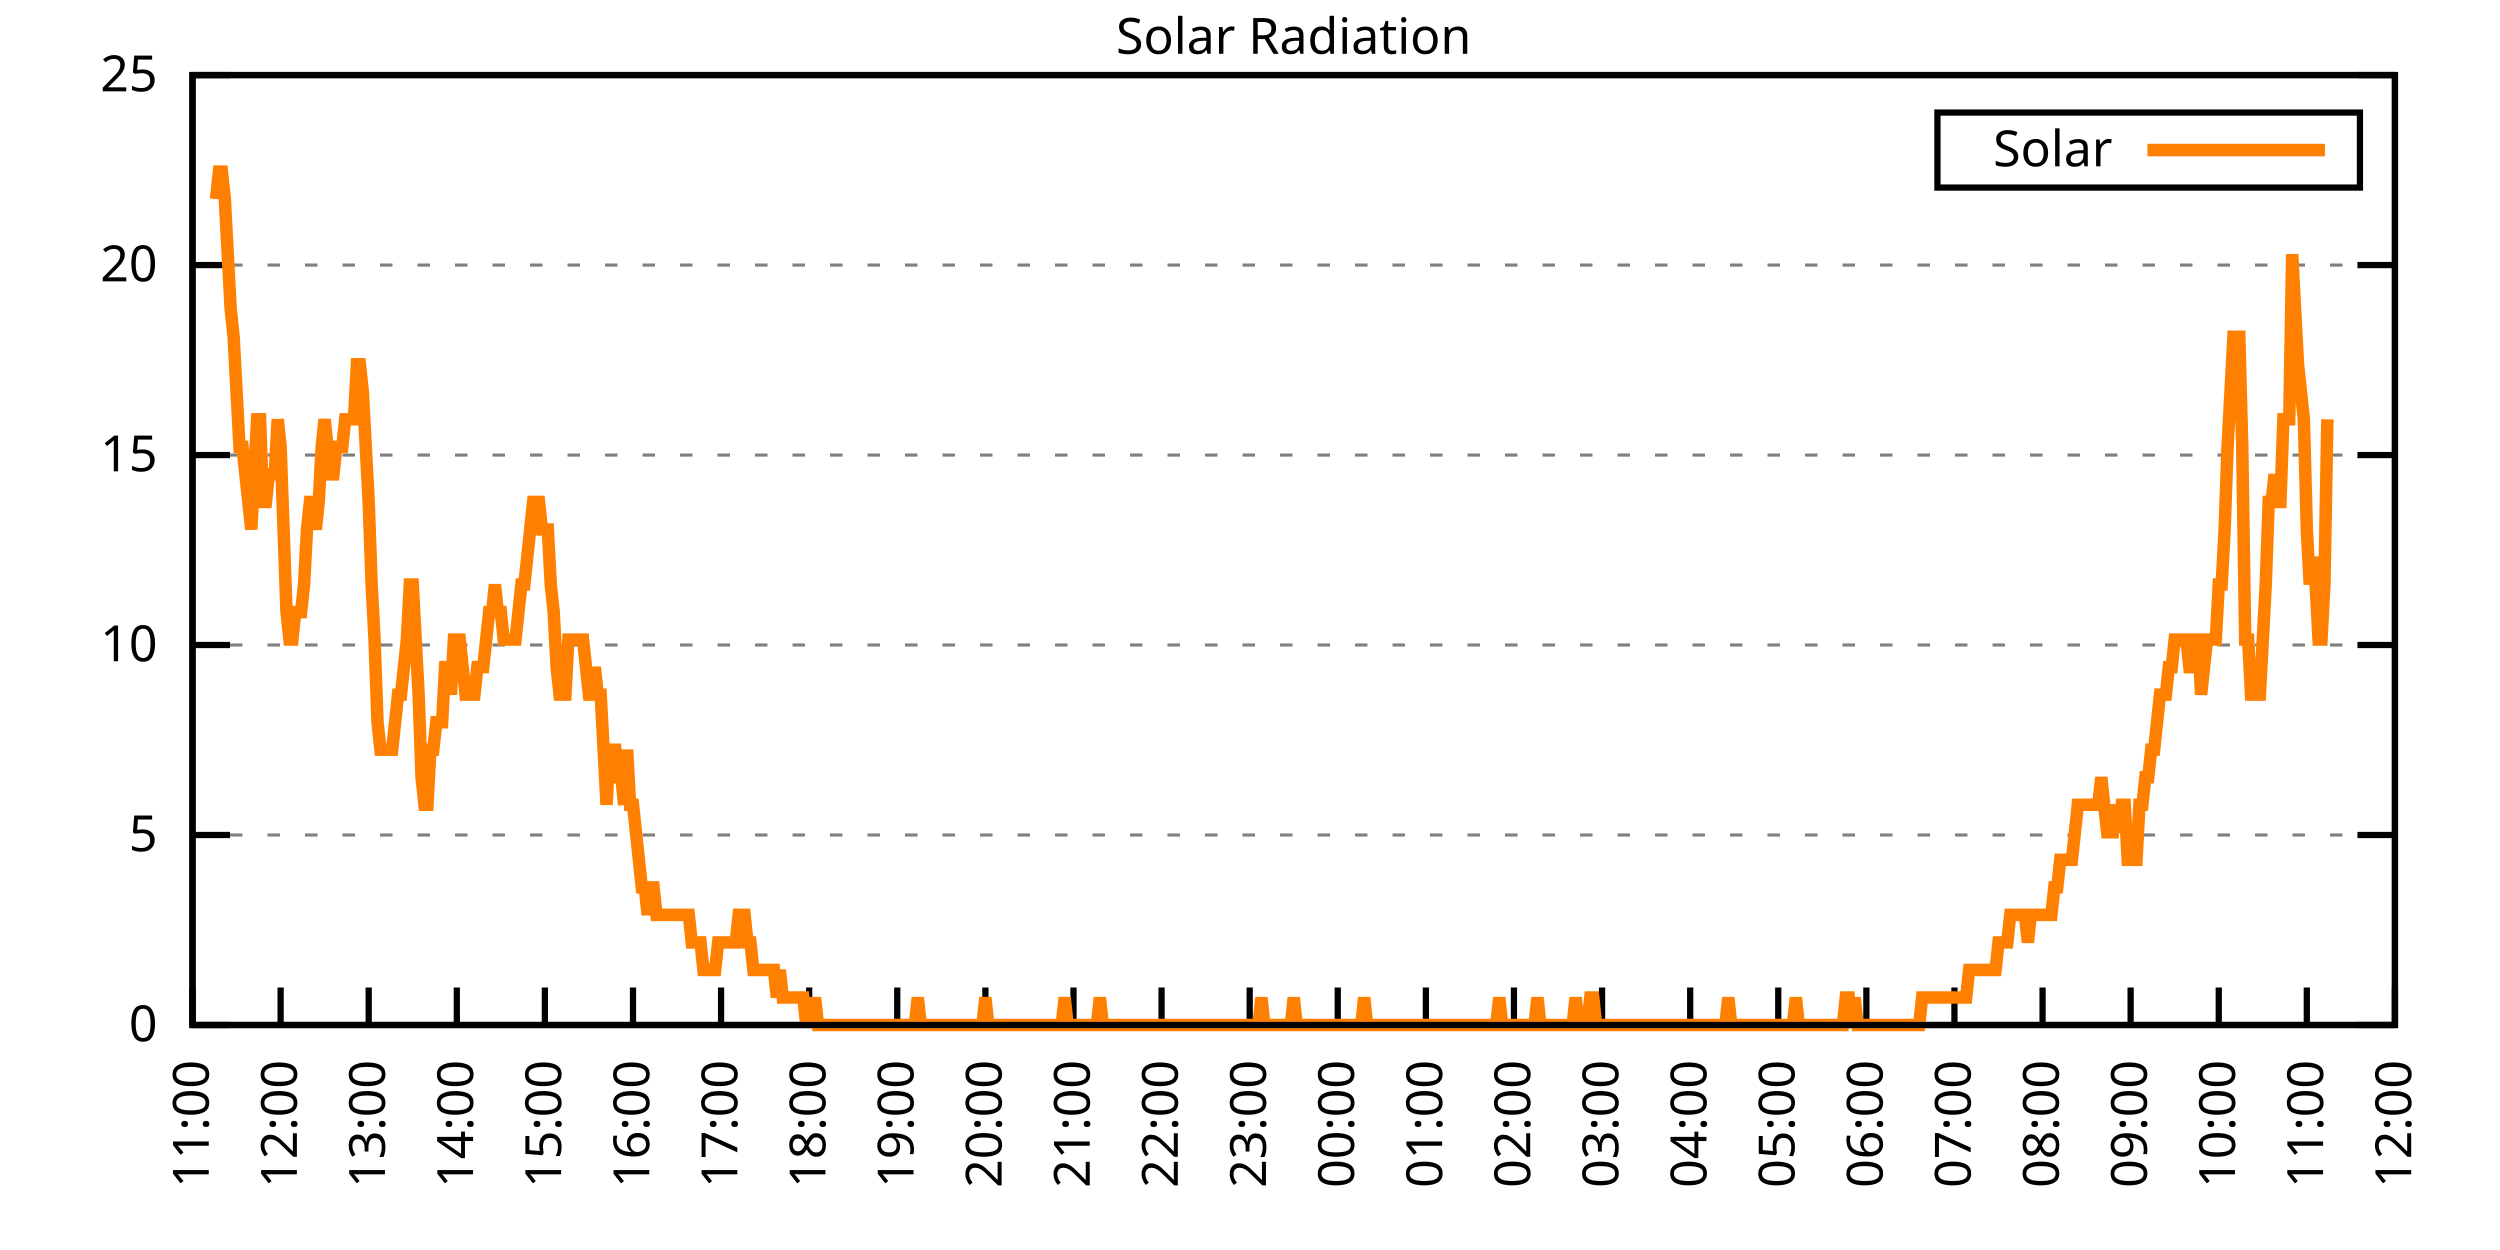
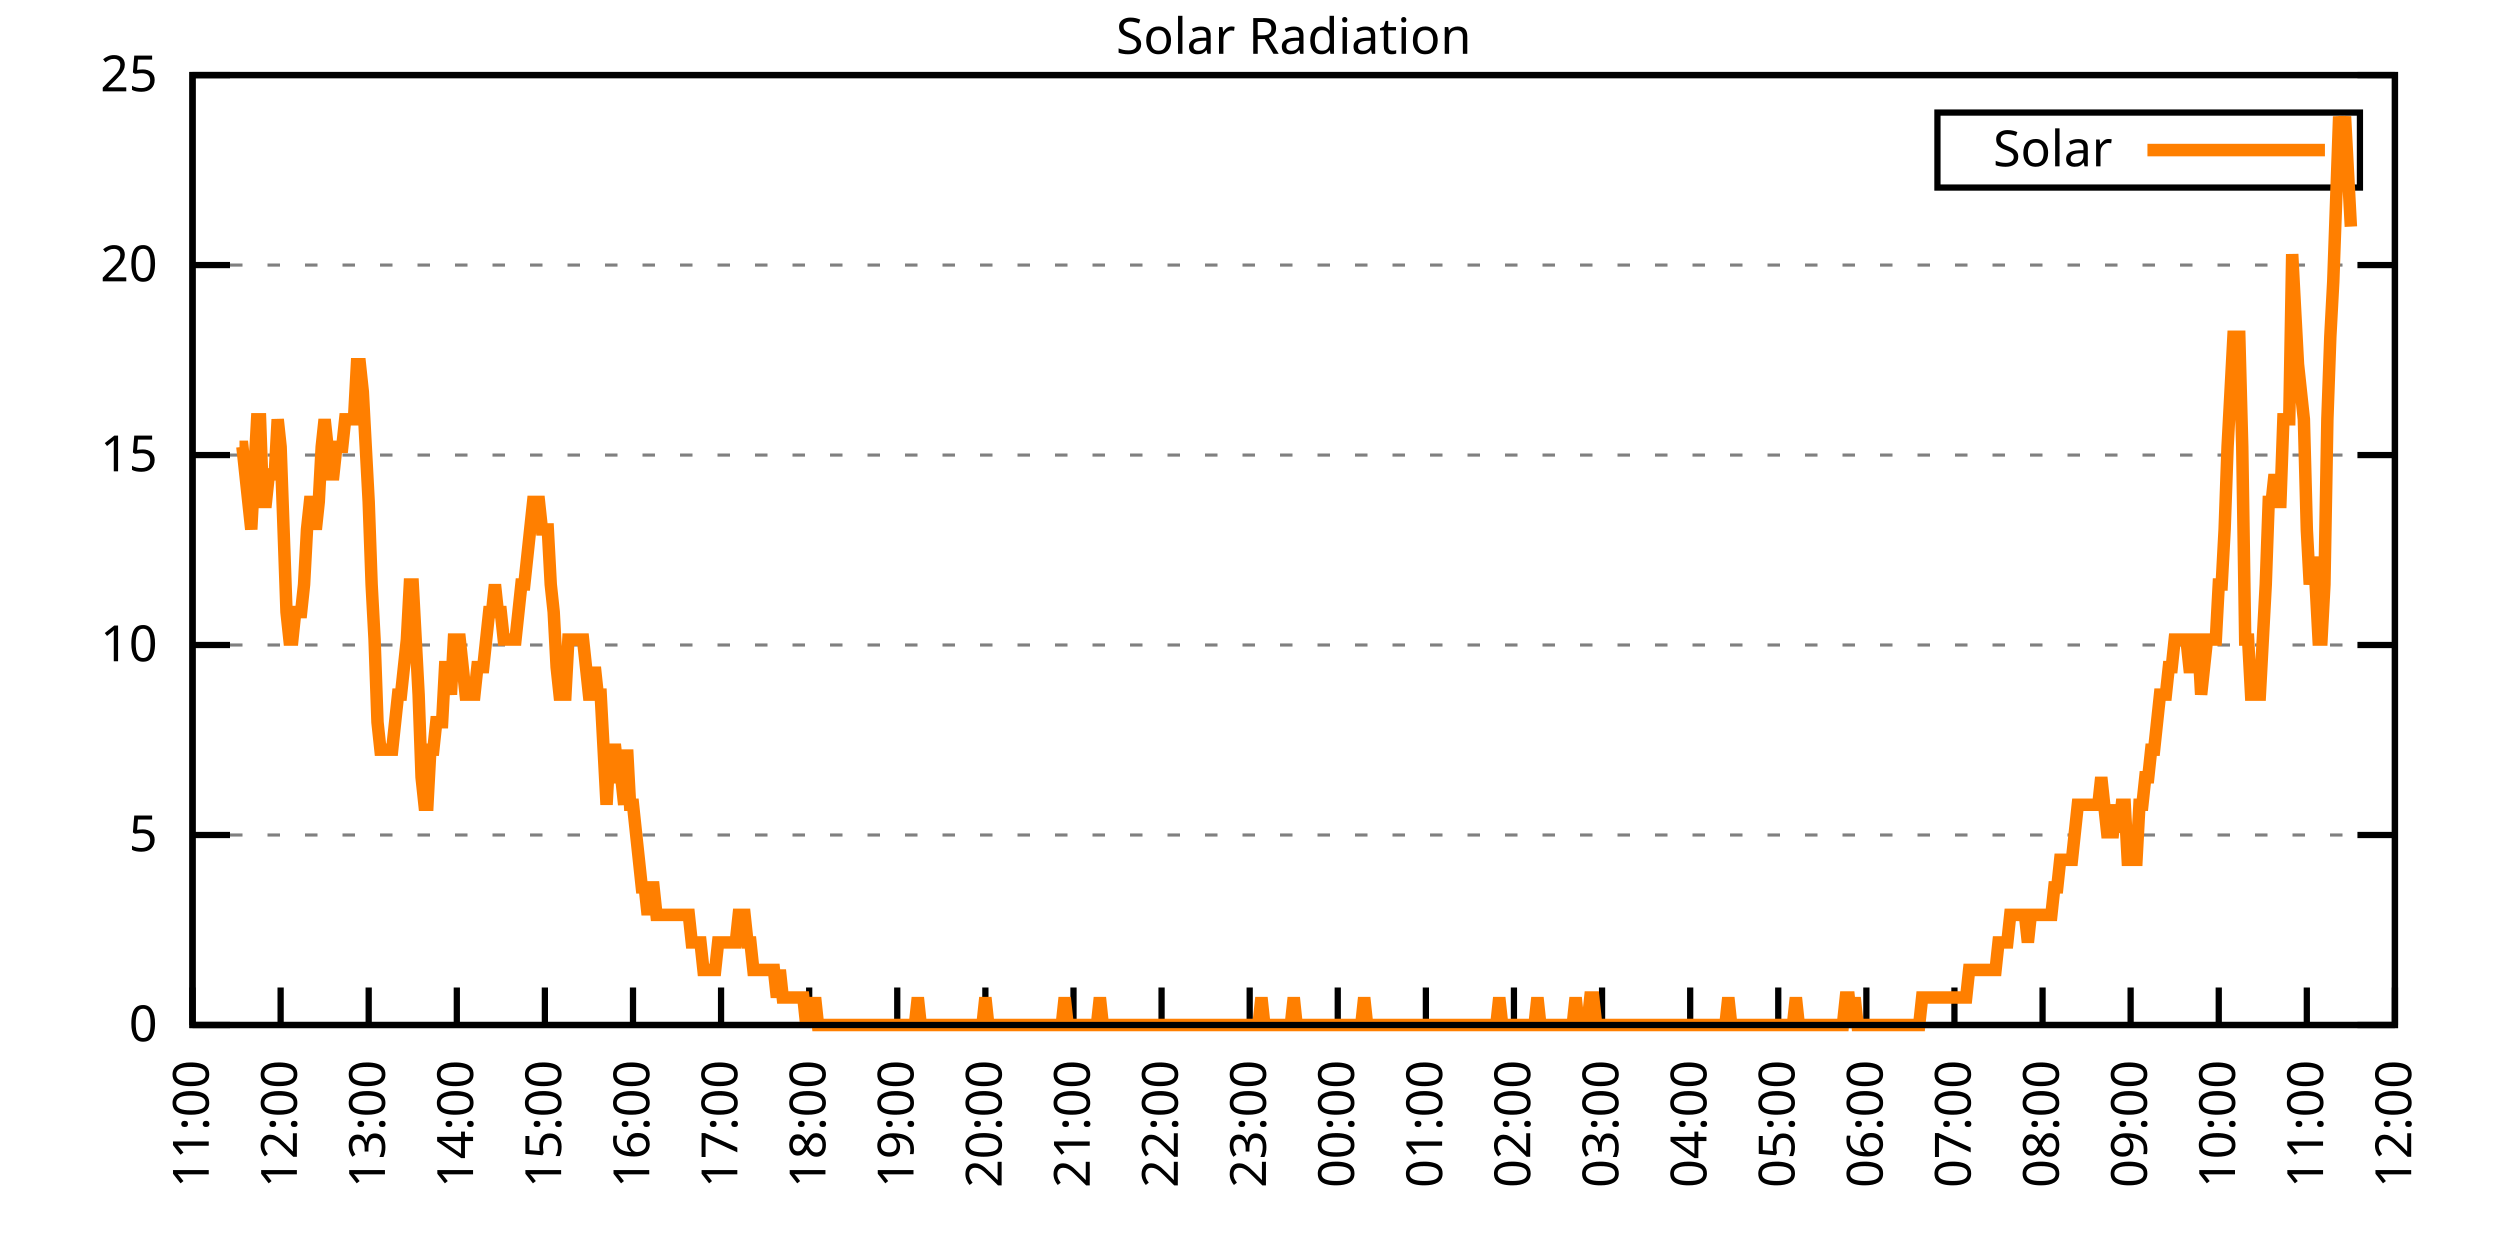
<svg xmlns="http://www.w3.org/2000/svg" xmlns:xlink="http://www.w3.org/1999/xlink" width="400" height="200" viewBox="0 0 400 200">
  <g id="gnuplot_canvas">
    <rect x="0" y="0" width="400" height="200" fill="none" />
    <defs>
      <circle id="gpDot" r="0.5" stroke-width="0.5" stroke="currentColor" />
      <path id="gpPt0" stroke-width="0.333" stroke="currentColor" d="M-1,0 h2 M0,-1 v2" />
      <path id="gpPt1" stroke-width="0.333" stroke="currentColor" d="M-1,-1 L1,1 M1,-1 L-1,1" />
      <path id="gpPt2" stroke-width="0.333" stroke="currentColor" d="M-1,0 L1,0 M0,-1 L0,1 M-1,-1 L1,1 M-1,1 L1,-1" />
      <rect id="gpPt3" stroke-width="0.333" stroke="currentColor" x="-1" y="-1" width="2" height="2" />
      <rect id="gpPt4" stroke-width="0.333" stroke="currentColor" fill="currentColor" x="-1" y="-1" width="2" height="2" />
      <circle id="gpPt5" stroke-width="0.333" stroke="currentColor" cx="0" cy="0" r="1" />
      <use xlink:href="#gpPt5" id="gpPt6" fill="currentColor" stroke="none" />
      <path id="gpPt7" stroke-width="0.333" stroke="currentColor" d="M0,-1.33 L-1.33,0.67 L1.33,0.67 z" />
      <use xlink:href="#gpPt7" id="gpPt8" fill="currentColor" stroke="none" />
      <use xlink:href="#gpPt7" id="gpPt9" stroke="currentColor" transform="rotate(180)" />
      <use xlink:href="#gpPt9" id="gpPt10" fill="currentColor" stroke="none" />
      <use xlink:href="#gpPt3" id="gpPt11" stroke="currentColor" transform="rotate(45)" />
      <use xlink:href="#gpPt11" id="gpPt12" fill="currentColor" stroke="none" />
      <path id="gpPt13" stroke-width="0.333" stroke="currentColor" d="M0,1.330 L1.265,0.411 L0.782,-1.067 L-0.782,-1.076 L-1.265,0.411 z" />
      <use xlink:href="#gpPt13" id="gpPt14" fill="currentColor" stroke="none" />
      <filter id="textbox" filterUnits="objectBoundingBox" x="0" y="0" height="1" width="1">
        <feFlood flood-color="white" flood-opacity="1" result="bgnd" />
        <feComposite in="SourceGraphic" in2="bgnd" operator="atop" />
      </filter>
      <filter id="greybox" filterUnits="objectBoundingBox" x="0" y="0" height="1" width="1">
        <feFlood flood-color="lightgrey" flood-opacity="1" result="grey" />
        <feComposite in="SourceGraphic" in2="grey" operator="atop" />
      </filter>
    </defs>
    <g fill="none" color="white" stroke="currentColor" stroke-width="1.00" stroke-linecap="butt" stroke-linejoin="miter">
</g>
    <g fill="none" color="black" stroke="currentColor" stroke-width="1.00" stroke-linecap="butt" stroke-linejoin="miter">
      <g stroke="none" shape-rendering="crispEdges">
        <polygon fill="rgb(255, 255, 255)" points="30.80,164.00 383.18,164.00 383.18,12.02 30.80,12.02 " />
      </g>
    </g>
    <g fill="none" color="black" stroke="currentColor" stroke-width="1.00" stroke-linecap="butt" stroke-linejoin="miter">
</g>
    <g fill="none" color="black" stroke="black" stroke-width="0.50" stroke-linecap="butt" stroke-linejoin="miter">
</g>
    <g fill="none" color="gray" stroke="currentColor" stroke-width="0.50" stroke-linecap="butt" stroke-linejoin="miter">
      <path stroke="gray" stroke-dasharray="2,4" class="gridline" d="M30.80,164.00 L383.19,164.00  " />
    </g>
    <g fill="none" color="gray" stroke="gray" stroke-width="1.00" stroke-linecap="butt" stroke-linejoin="miter">
</g>
    <g fill="none" color="black" stroke="currentColor" stroke-width="1.00" stroke-linecap="butt" stroke-linejoin="miter">
      <path stroke="black" d="M30.80,164.00 L36.80,164.00 M383.19,164.00 L377.19,164.00  " />
      <g transform="translate(25.20,166.60)" stroke="none" fill="black" font-family="Sans" font-size="8.00" text-anchor="end">
        <text>
          <tspan font-family="Sans"> 0</tspan>
        </text>
      </g>
    </g>
    <g fill="none" color="black" stroke="currentColor" stroke-width="1.00" stroke-linecap="butt" stroke-linejoin="miter">
</g>
    <g fill="none" color="black" stroke="black" stroke-width="0.50" stroke-linecap="butt" stroke-linejoin="miter">
</g>
    <g fill="none" color="gray" stroke="currentColor" stroke-width="0.50" stroke-linecap="butt" stroke-linejoin="miter">
      <path stroke="gray" stroke-dasharray="2,4" class="gridline" d="M30.80,133.60 L383.19,133.60  " />
    </g>
    <g fill="none" color="gray" stroke="gray" stroke-width="1.00" stroke-linecap="butt" stroke-linejoin="miter">
</g>
    <g fill="none" color="black" stroke="currentColor" stroke-width="1.00" stroke-linecap="butt" stroke-linejoin="miter">
      <path stroke="black" d="M30.80,133.60 L36.80,133.60 M383.19,133.60 L377.19,133.60  " />
      <g transform="translate(25.20,136.20)" stroke="none" fill="black" font-family="Sans" font-size="8.00" text-anchor="end">
        <text>
          <tspan font-family="Sans"> 5</tspan>
        </text>
      </g>
    </g>
    <g fill="none" color="black" stroke="currentColor" stroke-width="1.00" stroke-linecap="butt" stroke-linejoin="miter">
</g>
    <g fill="none" color="black" stroke="black" stroke-width="0.50" stroke-linecap="butt" stroke-linejoin="miter">
</g>
    <g fill="none" color="gray" stroke="currentColor" stroke-width="0.50" stroke-linecap="butt" stroke-linejoin="miter">
      <path stroke="gray" stroke-dasharray="2,4" class="gridline" d="M30.80,103.20 L383.19,103.20  " />
    </g>
    <g fill="none" color="gray" stroke="gray" stroke-width="1.00" stroke-linecap="butt" stroke-linejoin="miter">
</g>
    <g fill="none" color="black" stroke="currentColor" stroke-width="1.00" stroke-linecap="butt" stroke-linejoin="miter">
      <path stroke="black" d="M30.80,103.20 L36.80,103.20 M383.19,103.20 L377.19,103.20  " />
      <g transform="translate(25.20,105.80)" stroke="none" fill="black" font-family="Sans" font-size="8.00" text-anchor="end">
        <text>
          <tspan font-family="Sans"> 10</tspan>
        </text>
      </g>
    </g>
    <g fill="none" color="black" stroke="currentColor" stroke-width="1.00" stroke-linecap="butt" stroke-linejoin="miter">
</g>
    <g fill="none" color="black" stroke="black" stroke-width="0.50" stroke-linecap="butt" stroke-linejoin="miter">
</g>
    <g fill="none" color="gray" stroke="currentColor" stroke-width="0.50" stroke-linecap="butt" stroke-linejoin="miter">
      <path stroke="gray" stroke-dasharray="2,4" class="gridline" d="M30.80,72.81 L383.19,72.81  " />
    </g>
    <g fill="none" color="gray" stroke="gray" stroke-width="1.00" stroke-linecap="butt" stroke-linejoin="miter">
</g>
    <g fill="none" color="black" stroke="currentColor" stroke-width="1.00" stroke-linecap="butt" stroke-linejoin="miter">
      <path stroke="black" d="M30.80,72.81 L36.80,72.81 M383.19,72.81 L377.19,72.81  " />
      <g transform="translate(25.20,75.41)" stroke="none" fill="black" font-family="Sans" font-size="8.00" text-anchor="end">
        <text>
          <tspan font-family="Sans"> 15</tspan>
        </text>
      </g>
    </g>
    <g fill="none" color="black" stroke="currentColor" stroke-width="1.00" stroke-linecap="butt" stroke-linejoin="miter">
</g>
    <g fill="none" color="black" stroke="black" stroke-width="0.50" stroke-linecap="butt" stroke-linejoin="miter">
</g>
    <g fill="none" color="gray" stroke="currentColor" stroke-width="0.50" stroke-linecap="butt" stroke-linejoin="miter">
      <path stroke="gray" stroke-dasharray="2,4" class="gridline" d="M30.80,42.41 L383.19,42.41  " />
    </g>
    <g fill="none" color="gray" stroke="gray" stroke-width="1.00" stroke-linecap="butt" stroke-linejoin="miter">
</g>
    <g fill="none" color="black" stroke="currentColor" stroke-width="1.00" stroke-linecap="butt" stroke-linejoin="miter">
      <path stroke="black" d="M30.80,42.41 L36.80,42.41 M383.19,42.41 L377.19,42.41  " />
      <g transform="translate(25.20,45.01)" stroke="none" fill="black" font-family="Sans" font-size="8.00" text-anchor="end">
        <text>
          <tspan font-family="Sans"> 20</tspan>
        </text>
      </g>
    </g>
    <g fill="none" color="black" stroke="currentColor" stroke-width="1.00" stroke-linecap="butt" stroke-linejoin="miter">
</g>
    <g fill="none" color="black" stroke="black" stroke-width="0.50" stroke-linecap="butt" stroke-linejoin="miter">
</g>
    <g fill="none" color="gray" stroke="currentColor" stroke-width="0.50" stroke-linecap="butt" stroke-linejoin="miter">
      <path stroke="gray" stroke-dasharray="2,4" class="gridline" d="M30.80,12.01 L383.19,12.01  " />
    </g>
    <g fill="none" color="gray" stroke="gray" stroke-width="1.00" stroke-linecap="butt" stroke-linejoin="miter">
</g>
    <g fill="none" color="black" stroke="currentColor" stroke-width="1.00" stroke-linecap="butt" stroke-linejoin="miter">
      <path stroke="black" d="M30.80,12.01 L36.80,12.01 M383.19,12.01 L377.19,12.01  " />
      <g transform="translate(25.20,14.61)" stroke="none" fill="black" font-family="Sans" font-size="8.00" text-anchor="end">
        <text>
          <tspan font-family="Sans"> 25</tspan>
        </text>
      </g>
    </g>
    <g fill="none" color="black" stroke="currentColor" stroke-width="1.00" stroke-linecap="butt" stroke-linejoin="miter">
      <path stroke="black" d="M30.80,164.00 L30.80,158.00  " />
      <g transform="translate(33.40,169.60) rotate(270.00)" stroke="none" fill="black" font-family="Sans" font-size="8.00" text-anchor="end">
        <text>
          <tspan font-family="Sans">11:00</tspan>
        </text>
      </g>
    </g>
    <g fill="none" color="black" stroke="currentColor" stroke-width="1.00" stroke-linecap="butt" stroke-linejoin="miter">
      <path stroke="black" d="M44.90,164.00 L44.90,158.00  " />
      <g transform="translate(47.50,169.60) rotate(270.00)" stroke="none" fill="black" font-family="Sans" font-size="8.00" text-anchor="end">
        <text>
          <tspan font-family="Sans">12:00</tspan>
        </text>
      </g>
    </g>
    <g fill="none" color="black" stroke="currentColor" stroke-width="1.00" stroke-linecap="butt" stroke-linejoin="miter">
      <path stroke="black" d="M58.99,164.00 L58.99,158.00  " />
      <g transform="translate(61.59,169.60) rotate(270.00)" stroke="none" fill="black" font-family="Sans" font-size="8.00" text-anchor="end">
        <text>
          <tspan font-family="Sans">13:00</tspan>
        </text>
      </g>
    </g>
    <g fill="none" color="black" stroke="currentColor" stroke-width="1.00" stroke-linecap="butt" stroke-linejoin="miter">
      <path stroke="black" d="M73.09,164.00 L73.09,158.00  " />
      <g transform="translate(75.69,169.60) rotate(270.00)" stroke="none" fill="black" font-family="Sans" font-size="8.00" text-anchor="end">
        <text>
          <tspan font-family="Sans">14:00</tspan>
        </text>
      </g>
    </g>
    <g fill="none" color="black" stroke="currentColor" stroke-width="1.00" stroke-linecap="butt" stroke-linejoin="miter">
      <path stroke="black" d="M87.18,164.00 L87.18,158.00  " />
      <g transform="translate(89.78,169.60) rotate(270.00)" stroke="none" fill="black" font-family="Sans" font-size="8.00" text-anchor="end">
        <text>
          <tspan font-family="Sans">15:00</tspan>
        </text>
      </g>
    </g>
    <g fill="none" color="black" stroke="currentColor" stroke-width="1.00" stroke-linecap="butt" stroke-linejoin="miter">
      <path stroke="black" d="M101.28,164.00 L101.28,158.00  " />
      <g transform="translate(103.88,169.60) rotate(270.00)" stroke="none" fill="black" font-family="Sans" font-size="8.00" text-anchor="end">
        <text>
          <tspan font-family="Sans">16:00</tspan>
        </text>
      </g>
    </g>
    <g fill="none" color="black" stroke="currentColor" stroke-width="1.00" stroke-linecap="butt" stroke-linejoin="miter">
      <path stroke="black" d="M115.37,164.00 L115.37,158.00  " />
      <g transform="translate(117.97,169.60) rotate(270.00)" stroke="none" fill="black" font-family="Sans" font-size="8.00" text-anchor="end">
        <text>
          <tspan font-family="Sans">17:00</tspan>
        </text>
      </g>
    </g>
    <g fill="none" color="black" stroke="currentColor" stroke-width="1.00" stroke-linecap="butt" stroke-linejoin="miter">
      <path stroke="black" d="M129.47,164.00 L129.47,158.00  " />
      <g transform="translate(132.07,169.60) rotate(270.00)" stroke="none" fill="black" font-family="Sans" font-size="8.00" text-anchor="end">
        <text>
          <tspan font-family="Sans">18:00</tspan>
        </text>
      </g>
    </g>
    <g fill="none" color="black" stroke="currentColor" stroke-width="1.00" stroke-linecap="butt" stroke-linejoin="miter">
      <path stroke="black" d="M143.56,164.00 L143.56,158.00  " />
      <g transform="translate(146.16,169.60) rotate(270.00)" stroke="none" fill="black" font-family="Sans" font-size="8.00" text-anchor="end">
        <text>
          <tspan font-family="Sans">19:00</tspan>
        </text>
      </g>
    </g>
    <g fill="none" color="black" stroke="currentColor" stroke-width="1.00" stroke-linecap="butt" stroke-linejoin="miter">
      <path stroke="black" d="M157.66,164.00 L157.66,158.00  " />
      <g transform="translate(160.26,169.60) rotate(270.00)" stroke="none" fill="black" font-family="Sans" font-size="8.00" text-anchor="end">
        <text>
          <tspan font-family="Sans">20:00</tspan>
        </text>
      </g>
    </g>
    <g fill="none" color="black" stroke="currentColor" stroke-width="1.00" stroke-linecap="butt" stroke-linejoin="miter">
      <path stroke="black" d="M171.76,164.00 L171.76,158.00  " />
      <g transform="translate(174.36,169.60) rotate(270.00)" stroke="none" fill="black" font-family="Sans" font-size="8.00" text-anchor="end">
        <text>
          <tspan font-family="Sans">21:00</tspan>
        </text>
      </g>
    </g>
    <g fill="none" color="black" stroke="currentColor" stroke-width="1.00" stroke-linecap="butt" stroke-linejoin="miter">
      <path stroke="black" d="M185.85,164.00 L185.85,158.00  " />
      <g transform="translate(188.45,169.60) rotate(270.00)" stroke="none" fill="black" font-family="Sans" font-size="8.00" text-anchor="end">
        <text>
          <tspan font-family="Sans">22:00</tspan>
        </text>
      </g>
    </g>
    <g fill="none" color="black" stroke="currentColor" stroke-width="1.00" stroke-linecap="butt" stroke-linejoin="miter">
      <path stroke="black" d="M199.95,164.00 L199.95,158.00  " />
      <g transform="translate(202.55,169.60) rotate(270.00)" stroke="none" fill="black" font-family="Sans" font-size="8.00" text-anchor="end">
        <text>
          <tspan font-family="Sans">23:00</tspan>
        </text>
      </g>
    </g>
    <g fill="none" color="black" stroke="currentColor" stroke-width="1.00" stroke-linecap="butt" stroke-linejoin="miter">
      <path stroke="black" d="M214.04,164.00 L214.04,158.00  " />
      <g transform="translate(216.64,169.60) rotate(270.00)" stroke="none" fill="black" font-family="Sans" font-size="8.00" text-anchor="end">
        <text>
          <tspan font-family="Sans">00:00</tspan>
        </text>
      </g>
    </g>
    <g fill="none" color="black" stroke="currentColor" stroke-width="1.00" stroke-linecap="butt" stroke-linejoin="miter">
      <path stroke="black" d="M228.14,164.00 L228.14,158.00  " />
      <g transform="translate(230.74,169.60) rotate(270.00)" stroke="none" fill="black" font-family="Sans" font-size="8.00" text-anchor="end">
        <text>
          <tspan font-family="Sans">01:00</tspan>
        </text>
      </g>
    </g>
    <g fill="none" color="black" stroke="currentColor" stroke-width="1.00" stroke-linecap="butt" stroke-linejoin="miter">
      <path stroke="black" d="M242.23,164.00 L242.23,158.00  " />
      <g transform="translate(244.83,169.60) rotate(270.00)" stroke="none" fill="black" font-family="Sans" font-size="8.00" text-anchor="end">
        <text>
          <tspan font-family="Sans">02:00</tspan>
        </text>
      </g>
    </g>
    <g fill="none" color="black" stroke="currentColor" stroke-width="1.00" stroke-linecap="butt" stroke-linejoin="miter">
      <path stroke="black" d="M256.33,164.00 L256.33,158.00  " />
      <g transform="translate(258.93,169.60) rotate(270.00)" stroke="none" fill="black" font-family="Sans" font-size="8.00" text-anchor="end">
        <text>
          <tspan font-family="Sans">03:00</tspan>
        </text>
      </g>
    </g>
    <g fill="none" color="black" stroke="currentColor" stroke-width="1.00" stroke-linecap="butt" stroke-linejoin="miter">
      <path stroke="black" d="M270.43,164.00 L270.43,158.00  " />
      <g transform="translate(273.03,169.60) rotate(270.00)" stroke="none" fill="black" font-family="Sans" font-size="8.00" text-anchor="end">
        <text>
          <tspan font-family="Sans">04:00</tspan>
        </text>
      </g>
    </g>
    <g fill="none" color="black" stroke="currentColor" stroke-width="1.00" stroke-linecap="butt" stroke-linejoin="miter">
      <path stroke="black" d="M284.52,164.00 L284.52,158.00  " />
      <g transform="translate(287.12,169.60) rotate(270.00)" stroke="none" fill="black" font-family="Sans" font-size="8.00" text-anchor="end">
        <text>
          <tspan font-family="Sans">05:00</tspan>
        </text>
      </g>
    </g>
    <g fill="none" color="black" stroke="currentColor" stroke-width="1.00" stroke-linecap="butt" stroke-linejoin="miter">
      <path stroke="black" d="M298.62,164.00 L298.62,158.00  " />
      <g transform="translate(301.22,169.60) rotate(270.00)" stroke="none" fill="black" font-family="Sans" font-size="8.00" text-anchor="end">
        <text>
          <tspan font-family="Sans">06:00</tspan>
        </text>
      </g>
    </g>
    <g fill="none" color="black" stroke="currentColor" stroke-width="1.00" stroke-linecap="butt" stroke-linejoin="miter">
      <path stroke="black" d="M312.71,164.00 L312.71,158.00  " />
      <g transform="translate(315.31,169.60) rotate(270.00)" stroke="none" fill="black" font-family="Sans" font-size="8.00" text-anchor="end">
        <text>
          <tspan font-family="Sans">07:00</tspan>
        </text>
      </g>
    </g>
    <g fill="none" color="black" stroke="currentColor" stroke-width="1.00" stroke-linecap="butt" stroke-linejoin="miter">
      <path stroke="black" d="M326.81,164.00 L326.81,158.00  " />
      <g transform="translate(329.41,169.60) rotate(270.00)" stroke="none" fill="black" font-family="Sans" font-size="8.00" text-anchor="end">
        <text>
          <tspan font-family="Sans">08:00</tspan>
        </text>
      </g>
    </g>
    <g fill="none" color="black" stroke="currentColor" stroke-width="1.00" stroke-linecap="butt" stroke-linejoin="miter">
      <path stroke="black" d="M340.90,164.00 L340.90,158.00  " />
      <g transform="translate(343.50,169.60) rotate(270.00)" stroke="none" fill="black" font-family="Sans" font-size="8.00" text-anchor="end">
        <text>
          <tspan font-family="Sans">09:00</tspan>
        </text>
      </g>
    </g>
    <g fill="none" color="black" stroke="currentColor" stroke-width="1.00" stroke-linecap="butt" stroke-linejoin="miter">
      <path stroke="black" d="M355.00,164.00 L355.00,158.00  " />
      <g transform="translate(357.60,169.60) rotate(270.00)" stroke="none" fill="black" font-family="Sans" font-size="8.00" text-anchor="end">
        <text>
          <tspan font-family="Sans">10:00</tspan>
        </text>
      </g>
    </g>
    <g fill="none" color="black" stroke="currentColor" stroke-width="1.00" stroke-linecap="butt" stroke-linejoin="miter">
      <path stroke="black" d="M369.09,164.00 L369.09,158.00  " />
      <g transform="translate(371.69,169.60) rotate(270.00)" stroke="none" fill="black" font-family="Sans" font-size="8.00" text-anchor="end">
        <text>
          <tspan font-family="Sans">11:00</tspan>
        </text>
      </g>
    </g>
    <g fill="none" color="black" stroke="currentColor" stroke-width="1.00" stroke-linecap="butt" stroke-linejoin="miter">
      <path stroke="black" d="M383.19,164.00 L383.19,158.00  " />
      <g transform="translate(385.79,169.60) rotate(270.00)" stroke="none" fill="black" font-family="Sans" font-size="8.00" text-anchor="end">
        <text>
          <tspan font-family="Sans">12:00</tspan>
        </text>
      </g>
    </g>
    <g fill="none" color="black" stroke="currentColor" stroke-width="1.00" stroke-linecap="butt" stroke-linejoin="miter">
</g>
    <g fill="none" color="black" stroke="currentColor" stroke-width="1.00" stroke-linecap="butt" stroke-linejoin="miter">
      <path stroke="black" d="M30.80,12.01 L30.80,164.00 L383.19,164.00 L383.19,12.01 L30.80,12.01 Z  " />
    </g>
    <g fill="none" color="black" stroke="currentColor" stroke-width="1.00" stroke-linecap="butt" stroke-linejoin="miter">
</g>
    <g fill="none" color="black" stroke="currentColor" stroke-width="1.00" stroke-linecap="butt" stroke-linejoin="miter">
      <path stroke="black" d="M309.99,30.01 L309.99,18.01 L377.59,18.01 L377.59,30.01 L309.99,30.01 Z  " />
    </g>
    <g id="Solar_Radiation_plot_1">
      <g fill="none" color="white" stroke="black" stroke-width="2.00" stroke-linecap="butt" stroke-linejoin="miter">
</g>
      <g fill="none" color="black" stroke="currentColor" stroke-width="2.00" stroke-linecap="butt" stroke-linejoin="miter">
        <g transform="translate(337.99,26.61)" stroke="none" fill="black" font-family="Sans" font-size="8.00" text-anchor="end">
          <text>
            <tspan font-family="Sans">Solar</tspan>
          </text>
        </g>
      </g>
      <g fill="none" color="black" stroke="currentColor" stroke-width="2.00" stroke-linecap="butt" stroke-linejoin="miter">
-         <path stroke="rgb(255, 127,   0)" d="M343.59,24.01 L371.99,24.01 M34.56,31.85 L35.03,27.45 L35.50,27.45 L35.97,31.85 L36.44,40.66 L36.91,49.47   L37.38,53.88 L37.85,62.69 L38.32,71.50 L38.79,71.50 L39.26,75.90 L39.73,80.31 L40.20,84.71 L40.67,75.90   L41.14,67.09 L41.61,67.09 L42.08,80.31 L42.55,80.31 L43.02,75.90 L43.49,75.90 L43.96,75.90 L44.43,67.09   L44.90,71.50 L45.37,84.71 L45.84,97.93 L46.31,102.33 L46.78,102.33 L47.24,97.93 L47.71,97.93 L48.18,97.93   L48.65,93.52 L49.12,84.71 L49.59,80.31 L50.06,80.31 L50.53,84.71 L51.00,80.31 L51.47,71.50 L51.94,67.09   L52.41,71.50 L52.88,75.90 L53.35,75.90 L53.82,71.50 L54.29,71.50 L54.76,71.50 L55.23,67.09 L55.70,67.09   L56.17,67.09 L56.64,67.09 L57.11,58.28 L57.58,58.28 L58.05,62.69 L58.52,71.50 L58.99,80.31 L59.46,93.52   L59.93,102.33 L60.40,115.55 L60.87,119.95 L61.34,119.95 L61.81,119.95 L62.28,119.95 L62.75,119.95 L63.22,115.55   L63.69,111.14 L64.16,111.14 L64.63,106.74 L65.10,102.33 L65.57,93.52 L66.04,93.52 L66.51,102.33 L66.98,111.14   L67.45,124.36 L67.92,128.76 L68.39,128.76 L68.86,119.95 L69.33,119.95 L69.80,115.55 L70.27,115.55 L70.74,115.55   L71.21,106.74 L71.68,106.74 L72.15,111.14 L72.62,102.33 L73.09,102.33 L73.56,102.33 L74.03,106.74 L74.50,111.14   L74.97,111.14 L75.44,111.14 L75.91,111.14 L76.38,106.74 L76.85,106.74 L77.32,106.74 L77.79,102.33 L78.26,97.93   L78.73,97.93 L79.19,93.52 L79.66,97.93 L80.13,97.93 L80.60,102.33 L81.07,102.33 L81.54,102.33 L82.01,102.33   L82.48,102.33 L82.95,97.93 L83.42,93.52 L83.89,93.52 L84.36,89.12 L84.83,84.71 L85.30,80.31 L85.77,80.31   L86.24,80.31 L86.71,84.71 L87.18,84.71 L87.65,84.71 L88.12,93.52 L88.59,97.93 L89.06,106.74 L89.53,111.14   L90.00,111.14 L90.47,111.14 L90.94,102.33 L91.41,102.33 L91.88,102.33 L92.35,102.33 L92.82,102.33 L93.29,102.33   L93.76,106.74 L94.23,111.14 L94.70,111.14 L95.17,106.74 L95.64,111.14 L96.11,111.14 L96.58,119.95 L97.05,128.76   L97.52,119.95 L97.99,119.95 L98.46,119.95 L98.93,124.36 L99.40,124.36 L99.87,128.76 L100.34,119.95 L100.81,128.76   L101.28,128.76 L101.75,133.17 L102.22,137.57 L102.69,141.98 L103.16,141.98 L103.63,146.38 L104.10,141.98 L104.57,141.98   L105.04,146.38 L105.51,146.38 L105.98,146.38 L106.45,146.38 L106.92,146.38 L107.39,146.38 L107.86,146.38 L108.33,146.38   L108.80,146.38 L109.27,146.38 L109.74,146.38 L110.21,146.38 L110.68,150.79 L111.14,150.79 L111.61,150.79 L112.08,150.79   L112.55,155.19 L113.02,155.19 L113.49,155.19 L113.96,155.19 L114.43,155.19 L114.90,150.79 L115.37,150.79 L115.84,150.79   L116.31,150.79 L116.78,150.79 L117.25,150.79 L117.72,150.79 L118.19,146.38 L118.66,146.38 L119.13,146.38 L119.60,150.79   L120.07,150.79 L120.54,155.19 L121.01,155.19 L121.48,155.19 L121.95,155.19 L122.42,155.19 L122.89,155.19 L123.36,155.19   L123.83,155.19 L124.30,159.60 L124.77,155.19 L125.24,159.60 L125.71,159.60 L126.18,159.60 L126.65,159.60 L127.12,159.60   L127.59,159.60 L128.06,159.60 L128.53,159.60 L129.00,164.00 L129.47,159.60 L129.94,164.00 L130.41,159.60 L130.88,164.00   L131.35,164.00 L131.82,164.00 L132.29,164.00 L132.76,164.00 L133.23,164.00 L133.70,164.00 L134.17,164.00 L134.64,164.00   L135.11,164.00 L135.58,164.00 L136.05,164.00 L136.52,164.00 L136.99,164.00 L137.46,164.00 L137.93,164.00 L138.40,164.00   L138.87,164.00 L139.34,164.00 L139.81,164.00 L140.28,164.00 L140.75,164.00 L141.22,164.00 L141.69,164.00 L142.16,164.00   L142.63,164.00 L143.09,164.00 L143.56,164.00 L144.03,164.00 L144.50,164.00 L144.97,164.00 L145.44,164.00 L145.91,164.00   L146.38,164.00 L146.85,159.60 L147.32,164.00 L147.79,164.00 L148.26,164.00 L148.73,164.00 L149.20,164.00 L149.67,164.00   L150.14,164.00 L150.61,164.00 L151.08,164.00 L151.55,164.00 L152.02,164.00 L152.49,164.00 L152.96,164.00 L153.43,164.00   L153.90,164.00 L154.37,164.00 L154.84,164.00 L155.31,164.00 L155.78,164.00 L156.25,164.00 L156.72,164.00 L157.19,164.00   L157.66,159.60 L158.13,164.00 L158.60,164.00 L159.07,164.00 L159.54,164.00 L160.01,164.00 L160.48,164.00 L160.95,164.00   L161.42,164.00 L161.89,164.00 L162.36,164.00 L162.83,164.00 L163.30,164.00 L163.77,164.00 L164.24,164.00 L164.71,164.00   L165.18,164.00 L165.65,164.00 L166.12,164.00 L166.59,164.00 L167.06,164.00 L167.53,164.00 L168.00,164.00 L168.47,164.00   L168.94,164.00 L169.41,164.00 L169.88,164.00 L170.35,159.60 L170.82,164.00 L171.29,164.00 L171.76,164.00 L172.23,164.00   L172.70,164.00 L173.17,164.00 L173.64,164.00 L174.11,164.00 L174.58,164.00 L175.04,164.00 L175.51,164.00 L175.98,159.60   L176.45,164.00 L176.92,164.00 L177.39,164.00 L177.86,164.00 L178.33,164.00 L178.80,164.00 L179.27,164.00 L179.74,164.00   L180.21,164.00 L180.68,164.00 L181.15,164.00 L181.62,164.00 L182.09,164.00 L182.56,164.00 L183.03,164.00 L183.50,164.00   L183.97,164.00 L184.44,164.00 L184.91,164.00 L185.38,164.00 L185.85,164.00 L186.32,164.00 L186.79,164.00 L187.26,164.00   L187.73,164.00 L188.20,164.00 L188.67,164.00 L189.14,164.00 L189.61,164.00 L190.08,164.00 L190.55,164.00 L191.02,164.00   L191.49,164.00 L191.96,164.00 L192.43,164.00 L192.90,164.00 L193.37,164.00 L193.84,164.00 L194.31,164.00 L194.78,164.00   L195.25,164.00 L195.72,164.00 L196.19,164.00 L196.66,164.00 L197.13,164.00 L197.60,164.00 L198.07,164.00 L198.54,164.00   L199.01,164.00 L199.48,164.00 L199.95,164.00 L200.42,164.00 L200.89,164.00 L201.36,164.00 L201.83,159.60 L202.30,164.00   L202.77,164.00 L203.24,164.00 L203.71,164.00 L204.18,164.00 L204.65,164.00 L205.12,164.00 L205.59,164.00 L206.06,164.00   L206.53,164.00 L207.00,159.60 L207.46,164.00 L207.93,164.00 L208.40,164.00 L208.87,164.00 L209.34,164.00 L209.81,164.00   L210.28,164.00 L210.75,164.00 L211.22,164.00 L211.69,164.00 L212.16,164.00 L212.63,164.00 L213.10,164.00 L213.57,164.00   L214.04,164.00 L214.51,164.00 L214.98,164.00 L215.45,164.00 L215.92,164.00 L216.39,164.00 L216.86,164.00 L217.33,164.00   L217.80,164.00 L218.27,159.60 L218.74,164.00 L219.21,164.00 L219.68,164.00 L220.15,164.00 L220.62,164.00 L221.09,164.00   L221.56,164.00 L222.03,164.00 L222.50,164.00 L222.97,164.00 L223.44,164.00 L223.91,164.00 L224.38,164.00 L224.85,164.00   L225.32,164.00 L225.79,164.00 L226.26,164.00 L226.73,164.00 L227.20,164.00 L227.67,164.00 L228.14,164.00 L228.61,164.00   L229.08,164.00 L229.55,164.00 L230.02,164.00 L230.49,164.00 L230.96,164.00 L231.43,164.00 L231.90,164.00 L232.37,164.00   L232.84,164.00 L233.31,164.00 L233.78,164.00 L234.25,164.00 L234.72,164.00 L235.19,164.00 L235.66,164.00 L236.13,164.00   L236.60,164.00 L237.07,164.00 L237.54,164.00 L238.01,164.00 L238.48,164.00 L238.95,164.00 L239.41,164.00 L239.88,159.60   L240.35,164.00 L240.82,164.00 L241.29,164.00 L241.76,164.00 L242.23,164.00 L242.70,164.00 L243.17,164.00 L243.64,164.00   L244.11,164.00 L244.58,164.00 L245.05,164.00 L245.52,164.00 L245.99,159.60 L246.46,164.00 L246.93,164.00 L247.40,164.00   L247.87,164.00 L248.34,164.00 L248.81,164.00 L249.28,164.00 L249.75,164.00 L250.22,164.00 L250.69,164.00 L251.16,164.00   L251.63,164.00 L252.10,159.60 L252.57,164.00 L253.04,164.00 L253.51,164.00 L253.98,164.00 L254.45,159.60 L254.92,159.60   L255.39,164.00 L255.86,164.00 L256.33,164.00 L256.80,164.00 L257.27,164.00 L257.74,164.00 L258.21,164.00 L258.68,164.00   L259.15,164.00 L259.62,164.00 L260.09,164.00 L260.56,164.00 L261.03,164.00 L261.50,164.00 L261.97,164.00 L262.44,164.00   L262.91,164.00 L263.38,164.00 L263.85,164.00 L264.32,164.00 L264.79,164.00 L265.26,164.00 L265.73,164.00 L266.20,164.00   L266.67,164.00 L267.14,164.00 L267.61,164.00 L268.08,164.00 L268.55,164.00 L269.02,164.00 L269.49,164.00 L269.96,164.00   L270.43,164.00 L270.90,164.00 L271.36,164.00 L271.83,164.00 L272.30,164.00 L272.77,164.00 L273.24,164.00 L273.71,164.00   L274.18,164.00 L274.65,164.00 L275.12,164.00 L275.59,164.00 L276.06,164.00 L276.53,159.60 L277.00,164.00 L277.47,164.00   L277.94,164.00 L278.41,164.00 L278.88,164.00 L279.35,164.00 L279.82,164.00 L280.29,164.00 L280.76,164.00 L281.23,164.00   L281.70,164.00 L282.17,164.00 L282.64,164.00 L283.11,164.00 L283.58,164.00 L284.05,164.00 L284.52,164.00 L284.99,164.00   L285.46,164.00 L285.93,164.00 L286.40,164.00 L286.87,164.00 L287.34,159.60 L287.81,164.00 L288.28,164.00 L288.75,164.00   L289.22,164.00 L289.69,164.00 L290.16,164.00 L290.63,164.00 L291.10,164.00 L291.57,164.00 L292.04,164.00 L292.51,164.00   L292.98,164.00 L293.45,164.00 L293.92,164.00 L294.39,164.00 L294.86,164.00 L295.33,159.60 L295.80,159.60 L296.27,164.00   L296.74,159.60 L297.21,164.00 L297.68,164.00 L298.15,164.00 L298.62,164.00 L299.09,164.00 L299.56,164.00 L300.03,164.00   L300.50,164.00 L300.97,164.00 L301.44,164.00 L301.91,164.00 L302.38,164.00 L302.85,164.00 L303.31,164.00 L303.78,164.00   L304.25,164.00 L304.72,164.00 L305.19,164.00 L305.66,164.00 L306.13,164.00 L306.60,164.00 L307.07,164.00 L307.54,159.60   L308.01,159.60 L308.48,159.60 L308.95,159.60 L309.42,159.60 L309.89,159.60 L310.36,159.60 L310.83,159.60 L311.30,159.60   L311.77,159.60 L312.24,159.60 L312.71,159.60 L313.18,159.60 L313.65,159.60 L314.12,159.60 L314.59,159.60 L315.06,155.19   L315.53,155.19 L316.00,155.19 L316.47,155.19 L316.94,155.19 L317.41,155.19 L317.88,155.19 L318.35,155.19 L318.82,155.19   L319.29,155.19 L319.76,150.79 L320.23,150.79 L320.70,150.79 L321.17,150.79 L321.64,146.38 L322.11,146.38 L322.58,146.38   L323.05,146.38 L323.52,146.38 L323.99,146.38 L324.46,150.79 L324.93,146.38 L325.40,146.38 L325.87,146.38 L326.34,146.38   L326.81,146.38 L327.28,146.38 L327.75,146.38 L328.22,146.38 L328.69,141.98 L329.16,141.98 L329.63,137.57 L330.10,137.57   L330.57,137.57 L331.04,137.57 L331.51,137.57 L331.98,133.17 L332.45,128.76 L332.92,128.76 L333.39,128.76 L333.86,128.76   L334.33,128.76 L334.80,128.76 L335.26,128.76 L335.73,128.76 L336.20,124.36 L336.67,128.76 L337.14,133.17 L337.61,133.17   L338.08,133.17 L338.55,128.76 L339.02,133.17 L339.49,128.76 L339.96,128.76 L340.43,137.57 L340.90,137.57 L341.37,137.57   L341.84,137.57 L342.31,128.76 L342.78,128.76 L343.25,124.36 L343.72,124.36 L344.19,119.95 L344.66,119.95 L345.13,115.55   L345.60,111.14 L346.07,111.14 L346.54,111.14 L347.01,106.74 L347.48,106.74 L347.95,102.33 L348.42,102.33 L348.89,102.33   L349.36,102.33 L349.83,102.33 L350.30,106.74 L350.77,106.74 L351.24,102.33 L351.71,102.33 L352.18,111.14 L352.65,106.74   L353.12,102.33 L353.59,102.33 L354.06,102.33 L354.53,102.33 L355.00,93.52 L355.47,93.52 L355.94,84.71 L356.41,71.50   L356.88,62.69 L357.35,53.88 L357.82,53.88 L358.29,53.88 L358.76,71.50 L359.23,102.33 L359.70,102.33 L360.17,111.14   L360.64,111.14 L361.11,111.14 L361.58,111.14 L362.05,102.33 L362.52,93.52 L362.99,80.31 L363.46,80.31 L363.93,75.90   L364.40,80.31 L364.87,80.31 L365.34,67.09 L365.81,67.09 L366.28,67.09 L366.75,40.66 L367.21,49.47 L367.68,58.28   L368.15,62.69 L368.62,67.09 L369.09,84.71 L369.56,93.52 L370.03,89.12 L370.50,93.52 L370.97,102.33 L371.44,102.33   L371.91,93.52 L372.38,67.09  " />
+         <path stroke="rgb(255, 127,   0)" d="M343.59,24.01 L371.99,24.01 M38.32,71.50 L38.79,71.50 L39.26,75.90 L39.73,80.31 L40.20,84.71 L40.67,75.90   L41.14,67.09 L41.61,67.09 L42.08,80.31 L42.55,80.31 L43.02,75.90 L43.49,75.90 L43.96,75.90 L44.43,67.09   L44.90,71.50 L45.37,84.71 L45.84,97.93 L46.31,102.33 L46.78,102.33 L47.24,97.93 L47.71,97.93 L48.18,97.93   L48.65,93.52 L49.12,84.71 L49.59,80.31 L50.06,80.31 L50.53,84.71 L51.00,80.31 L51.47,71.50 L51.94,67.09   L52.41,71.50 L52.88,75.90 L53.35,75.90 L53.82,71.50 L54.29,71.50 L54.76,71.50 L55.23,67.09 L55.70,67.09   L56.17,67.09 L56.64,67.09 L57.11,58.28 L57.58,58.28 L58.05,62.69 L58.52,71.50 L58.99,80.31 L59.46,93.52   L59.93,102.33 L60.40,115.55 L60.87,119.95 L61.34,119.95 L61.81,119.95 L62.28,119.95 L62.75,119.95 L63.22,115.55   L63.69,111.14 L64.16,111.14 L64.63,106.74 L65.10,102.33 L65.57,93.52 L66.04,93.52 L66.51,102.33 L66.98,111.14   L67.45,124.36 L67.92,128.76 L68.39,128.76 L68.86,119.95 L69.33,119.95 L69.80,115.55 L70.27,115.55 L70.74,115.55   L71.21,106.74 L71.68,106.74 L72.15,111.14 L72.62,102.33 L73.09,102.33 L73.56,102.33 L74.03,106.74 L74.50,111.14   L74.97,111.14 L75.44,111.14 L75.91,111.14 L76.38,106.74 L76.85,106.74 L77.32,106.74 L77.79,102.33 L78.26,97.93   L78.73,97.93 L79.19,93.52 L79.66,97.93 L80.13,97.93 L80.60,102.33 L81.07,102.33 L81.54,102.33 L82.01,102.33   L82.48,102.33 L82.95,97.93 L83.42,93.52 L83.89,93.52 L84.36,89.12 L84.83,84.71 L85.30,80.31 L85.77,80.31   L86.24,80.31 L86.71,84.71 L87.18,84.71 L87.65,84.71 L88.12,93.52 L88.59,97.93 L89.06,106.74 L89.53,111.14   L90.00,111.14 L90.47,111.14 L90.94,102.33 L91.41,102.33 L91.88,102.33 L92.35,102.33 L92.82,102.33 L93.29,102.33   L93.76,106.74 L94.23,111.14 L94.70,111.14 L95.17,106.74 L95.64,111.14 L96.11,111.14 L96.58,119.95 L97.05,128.76   L97.52,119.95 L97.99,119.95 L98.46,119.95 L98.93,124.36 L99.40,124.36 L99.87,128.76 L100.34,119.95 L100.81,128.76   L101.28,128.76 L101.75,133.17 L102.22,137.57 L102.69,141.98 L103.16,141.98 L103.63,146.38 L104.10,141.98 L104.57,141.98   L105.04,146.38 L105.51,146.38 L105.98,146.38 L106.45,146.38 L106.92,146.38 L107.39,146.38 L107.86,146.38 L108.33,146.38   L108.80,146.38 L109.27,146.38 L109.74,146.38 L110.21,146.38 L110.68,150.79 L111.14,150.79 L111.61,150.79 L112.08,150.79   L112.55,155.19 L113.02,155.19 L113.49,155.19 L113.96,155.19 L114.43,155.19 L114.90,150.79 L115.37,150.79 L115.84,150.79   L116.31,150.79 L116.78,150.79 L117.25,150.79 L117.72,150.79 L118.19,146.38 L118.66,146.38 L119.13,146.38 L119.60,150.79   L120.07,150.79 L120.54,155.19 L121.01,155.19 L121.48,155.19 L121.95,155.19 L122.42,155.19 L122.89,155.19 L123.36,155.19   L123.83,155.19 L124.30,159.60 L124.77,155.19 L125.24,159.60 L125.71,159.60 L126.18,159.60 L126.65,159.60 L127.12,159.60   L127.59,159.60 L128.06,159.60 L128.53,159.60 L129.00,164.00 L129.47,159.60 L129.94,164.00 L130.41,159.60 L130.88,164.00   L131.35,164.00 L131.82,164.00 L132.29,164.00 L132.76,164.00 L133.23,164.00 L133.70,164.00 L134.17,164.00 L134.64,164.00   L135.11,164.00 L135.58,164.00 L136.05,164.00 L136.52,164.00 L136.99,164.00 L137.46,164.00 L137.93,164.00 L138.40,164.00   L138.87,164.00 L139.34,164.00 L139.81,164.00 L140.28,164.00 L140.75,164.00 L141.22,164.00 L141.69,164.00 L142.16,164.00   L142.63,164.00 L143.09,164.00 L143.56,164.00 L144.03,164.00 L144.50,164.00 L144.97,164.00 L145.44,164.00 L145.91,164.00   L146.38,164.00 L146.85,159.60 L147.32,164.00 L147.79,164.00 L148.26,164.00 L148.73,164.00 L149.20,164.00 L149.67,164.00   L150.14,164.00 L150.61,164.00 L151.08,164.00 L151.55,164.00 L152.02,164.00 L152.49,164.00 L152.96,164.00 L153.43,164.00   L153.90,164.00 L154.37,164.00 L154.84,164.00 L155.31,164.00 L155.78,164.00 L156.25,164.00 L156.72,164.00 L157.19,164.00   L157.66,159.60 L158.13,164.00 L158.60,164.00 L159.07,164.00 L159.54,164.00 L160.01,164.00 L160.48,164.00 L160.95,164.00   L161.42,164.00 L161.89,164.00 L162.36,164.00 L162.83,164.00 L163.30,164.00 L163.77,164.00 L164.24,164.00 L164.71,164.00   L165.18,164.00 L165.65,164.00 L166.12,164.00 L166.59,164.00 L167.06,164.00 L167.53,164.00 L168.00,164.00 L168.47,164.00   L168.94,164.00 L169.41,164.00 L169.88,164.00 L170.35,159.60 L170.82,164.00 L171.29,164.00 L171.76,164.00 L172.23,164.00   L172.70,164.00 L173.17,164.00 L173.64,164.00 L174.11,164.00 L174.58,164.00 L175.04,164.00 L175.51,164.00 L175.98,159.60   L176.45,164.00 L176.92,164.00 L177.39,164.00 L177.86,164.00 L178.33,164.00 L178.80,164.00 L179.27,164.00 L179.74,164.00   L180.21,164.00 L180.68,164.00 L181.15,164.00 L181.62,164.00 L182.09,164.00 L182.56,164.00 L183.03,164.00 L183.50,164.00   L183.97,164.00 L184.44,164.00 L184.91,164.00 L185.38,164.00 L185.85,164.00 L186.32,164.00 L186.79,164.00 L187.26,164.00   L187.73,164.00 L188.20,164.00 L188.67,164.00 L189.14,164.00 L189.61,164.00 L190.08,164.00 L190.55,164.00 L191.02,164.00   L191.49,164.00 L191.96,164.00 L192.43,164.00 L192.90,164.00 L193.37,164.00 L193.84,164.00 L194.31,164.00 L194.78,164.00   L195.25,164.00 L195.72,164.00 L196.19,164.00 L196.66,164.00 L197.13,164.00 L197.60,164.00 L198.07,164.00 L198.54,164.00   L199.01,164.00 L199.48,164.00 L199.95,164.00 L200.42,164.00 L200.89,164.00 L201.36,164.00 L201.83,159.60 L202.30,164.00   L202.77,164.00 L203.24,164.00 L203.71,164.00 L204.18,164.00 L204.65,164.00 L205.12,164.00 L205.59,164.00 L206.06,164.00   L206.53,164.00 L207.00,159.60 L207.46,164.00 L207.93,164.00 L208.40,164.00 L208.87,164.00 L209.34,164.00 L209.81,164.00   L210.28,164.00 L210.75,164.00 L211.22,164.00 L211.69,164.00 L212.16,164.00 L212.63,164.00 L213.10,164.00 L213.57,164.00   L214.04,164.00 L214.51,164.00 L214.98,164.00 L215.45,164.00 L215.92,164.00 L216.39,164.00 L216.86,164.00 L217.33,164.00   L217.80,164.00 L218.27,159.60 L218.74,164.00 L219.21,164.00 L219.68,164.00 L220.15,164.00 L220.62,164.00 L221.09,164.00   L221.56,164.00 L222.03,164.00 L222.50,164.00 L222.97,164.00 L223.44,164.00 L223.91,164.00 L224.38,164.00 L224.85,164.00   L225.32,164.00 L225.79,164.00 L226.26,164.00 L226.73,164.00 L227.20,164.00 L227.67,164.00 L228.14,164.00 L228.61,164.00   L229.08,164.00 L229.55,164.00 L230.02,164.00 L230.49,164.00 L230.96,164.00 L231.43,164.00 L231.90,164.00 L232.37,164.00   L232.84,164.00 L233.31,164.00 L233.78,164.00 L234.25,164.00 L234.72,164.00 L235.19,164.00 L235.66,164.00 L236.13,164.00   L236.60,164.00 L237.07,164.00 L237.54,164.00 L238.01,164.00 L238.48,164.00 L238.95,164.00 L239.41,164.00 L239.88,159.60   L240.35,164.00 L240.82,164.00 L241.29,164.00 L241.76,164.00 L242.23,164.00 L242.70,164.00 L243.17,164.00 L243.64,164.00   L244.11,164.00 L244.58,164.00 L245.05,164.00 L245.52,164.00 L245.99,159.60 L246.46,164.00 L246.93,164.00 L247.40,164.00   L247.87,164.00 L248.34,164.00 L248.81,164.00 L249.28,164.00 L249.75,164.00 L250.22,164.00 L250.69,164.00 L251.16,164.00   L251.63,164.00 L252.10,159.60 L252.57,164.00 L253.04,164.00 L253.51,164.00 L253.98,164.00 L254.45,159.60 L254.92,159.60   L255.39,164.00 L255.86,164.00 L256.33,164.00 L256.80,164.00 L257.27,164.00 L257.74,164.00 L258.21,164.00 L258.68,164.00   L259.15,164.00 L259.62,164.00 L260.09,164.00 L260.56,164.00 L261.03,164.00 L261.50,164.00 L261.97,164.00 L262.44,164.00   L262.91,164.00 L263.38,164.00 L263.85,164.00 L264.32,164.00 L264.79,164.00 L265.26,164.00 L265.73,164.00 L266.20,164.00   L266.67,164.00 L267.14,164.00 L267.61,164.00 L268.08,164.00 L268.55,164.00 L269.02,164.00 L269.49,164.00 L269.96,164.00   L270.43,164.00 L270.90,164.00 L271.36,164.00 L271.83,164.00 L272.30,164.00 L272.77,164.00 L273.24,164.00 L273.71,164.00   L274.18,164.00 L274.65,164.00 L275.12,164.00 L275.59,164.00 L276.06,164.00 L276.53,159.60 L277.00,164.00 L277.47,164.00   L277.94,164.00 L278.41,164.00 L278.88,164.00 L279.35,164.00 L279.82,164.00 L280.29,164.00 L280.76,164.00 L281.23,164.00   L281.70,164.00 L282.17,164.00 L282.64,164.00 L283.11,164.00 L283.58,164.00 L284.05,164.00 L284.52,164.00 L284.99,164.00   L285.46,164.00 L285.93,164.00 L286.40,164.00 L286.87,164.00 L287.34,159.60 L287.81,164.00 L288.28,164.00 L288.75,164.00   L289.22,164.00 L289.69,164.00 L290.16,164.00 L290.63,164.00 L291.10,164.00 L291.57,164.00 L292.04,164.00 L292.51,164.00   L292.98,164.00 L293.45,164.00 L293.92,164.00 L294.39,164.00 L294.86,164.00 L295.33,159.60 L295.80,159.60 L296.27,164.00   L296.74,159.60 L297.21,164.00 L297.68,164.00 L298.15,164.00 L298.62,164.00 L299.09,164.00 L299.56,164.00 L300.03,164.00   L300.50,164.00 L300.97,164.00 L301.44,164.00 L301.91,164.00 L302.38,164.00 L302.85,164.00 L303.31,164.00 L303.78,164.00   L304.25,164.00 L304.72,164.00 L305.19,164.00 L305.66,164.00 L306.13,164.00 L306.60,164.00 L307.07,164.00 L307.54,159.60   L308.01,159.60 L308.48,159.60 L308.95,159.60 L309.42,159.60 L309.89,159.60 L310.36,159.60 L310.83,159.60 L311.30,159.60   L311.77,159.60 L312.24,159.60 L312.71,159.60 L313.18,159.60 L313.65,159.60 L314.12,159.60 L314.59,159.60 L315.06,155.19   L315.53,155.19 L316.00,155.19 L316.47,155.19 L316.94,155.19 L317.41,155.19 L317.88,155.19 L318.35,155.19 L318.82,155.19   L319.29,155.19 L319.76,150.79 L320.23,150.79 L320.70,150.79 L321.17,150.79 L321.64,146.38 L322.11,146.38 L322.58,146.38   L323.05,146.38 L323.52,146.38 L323.99,146.38 L324.46,150.79 L324.93,146.38 L325.40,146.38 L325.87,146.38 L326.34,146.38   L326.81,146.38 L327.28,146.38 L327.75,146.38 L328.22,146.38 L328.69,141.98 L329.16,141.98 L329.63,137.57 L330.10,137.57   L330.57,137.57 L331.04,137.57 L331.51,137.57 L331.98,133.17 L332.45,128.76 L332.92,128.76 L333.39,128.76 L333.86,128.76   L334.33,128.76 L334.80,128.76 L335.26,128.76 L335.73,128.76 L336.20,124.36 L336.67,128.76 L337.14,133.17 L337.61,133.17   L338.08,133.17 L338.55,128.76 L339.02,133.17 L339.49,128.76 L339.96,128.76 L340.43,137.57 L340.90,137.57 L341.37,137.57   L341.84,137.57 L342.31,128.76 L342.78,128.76 L343.25,124.36 L343.72,124.36 L344.19,119.95 L344.66,119.95 L345.13,115.55   L345.60,111.14 L346.07,111.14 L346.54,111.14 L347.01,106.74 L347.48,106.74 L347.95,102.33 L348.42,102.33 L348.89,102.33   L349.36,102.33 L349.83,102.33 L350.30,106.74 L350.77,106.74 L351.24,102.33 L351.71,102.33 L352.18,111.14 L352.65,106.74   L353.12,102.33 L353.59,102.33 L354.06,102.33 L354.53,102.33 L355.00,93.52 L355.47,93.52 L355.94,84.71 L356.41,71.50   L356.88,62.69 L357.35,53.88 L357.82,53.88 L358.29,53.88 L358.76,71.50 L359.23,102.33 L359.70,102.33 L360.17,111.14   L360.64,111.14 L361.11,111.14 L361.58,111.14 L362.05,102.33 L362.52,93.52 L362.99,80.31 L363.46,80.31 L363.93,75.90   L364.40,80.31 L364.87,80.31 L365.34,67.09 L365.81,67.09 L366.28,67.09 L366.75,40.66 L367.21,49.47 L367.68,58.28   L368.15,62.69 L368.62,67.09 L369.09,84.71 L369.56,93.52 L370.03,89.12 L370.50,93.52 L370.97,102.33 L371.44,102.33   L371.91,93.52 L372.38,67.09 L372.85,53.88 L373.32,45.07 L373.79,31.85 L374.26,18.64 L374.73,23.04 L375.20,18.64   L375.67,27.45 L376.14,36.26  " />
      </g>
    </g>
    <g fill="none" color="black" stroke="currentColor" stroke-width="2.00" stroke-linecap="butt" stroke-linejoin="miter">
</g>
    <g fill="none" color="black" stroke="black" stroke-width="1.00" stroke-linecap="butt" stroke-linejoin="miter">
</g>
    <g fill="none" color="black" stroke="currentColor" stroke-width="1.00" stroke-linecap="butt" stroke-linejoin="miter">
      <path stroke="black" d="M30.80,12.01 L30.80,164.00 L383.19,164.00 L383.19,12.01 L30.80,12.01 Z  " />
      <g transform="translate(6.80,88.01) rotate(270.00)" stroke="none" fill="black" font-family="Sans" font-size="8.00" text-anchor="middle">
        <text />
      </g>
    </g>
    <g fill="none" color="black" stroke="currentColor" stroke-width="1.00" stroke-linecap="butt" stroke-linejoin="miter">
</g>
    <g fill="none" color="black" stroke="currentColor" stroke-width="1.00" stroke-linecap="butt" stroke-linejoin="miter">
      <g transform="translate(206.99,8.61)" stroke="none" fill="black" font-family="Sans" font-size="8.00" text-anchor="middle">
        <text>
          <tspan font-family="Sans">Solar Radiation</tspan>
        </text>
      </g>
    </g>
    <g fill="none" color="black" stroke="currentColor" stroke-width="1.00" stroke-linecap="butt" stroke-linejoin="miter">
</g>
  </g>
</svg>
